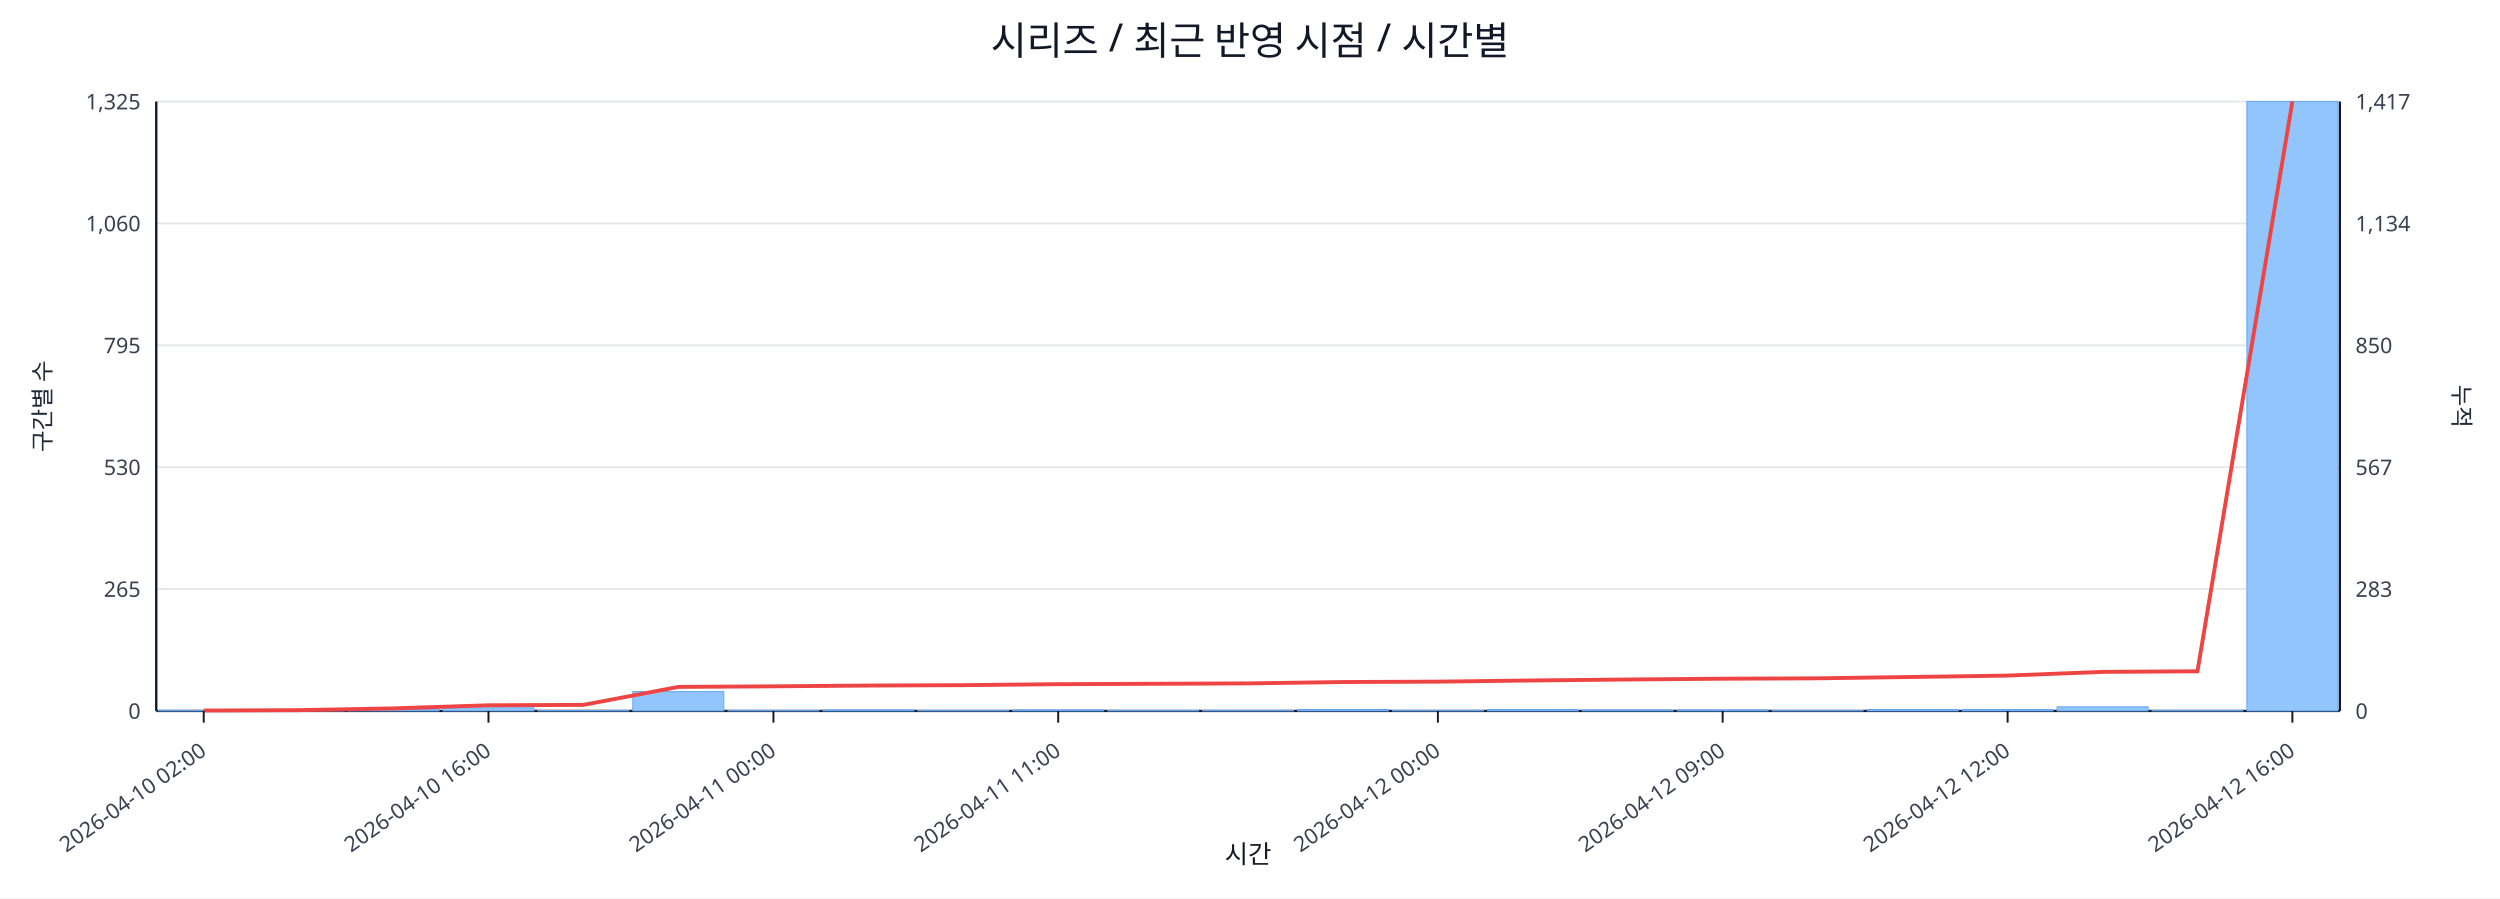
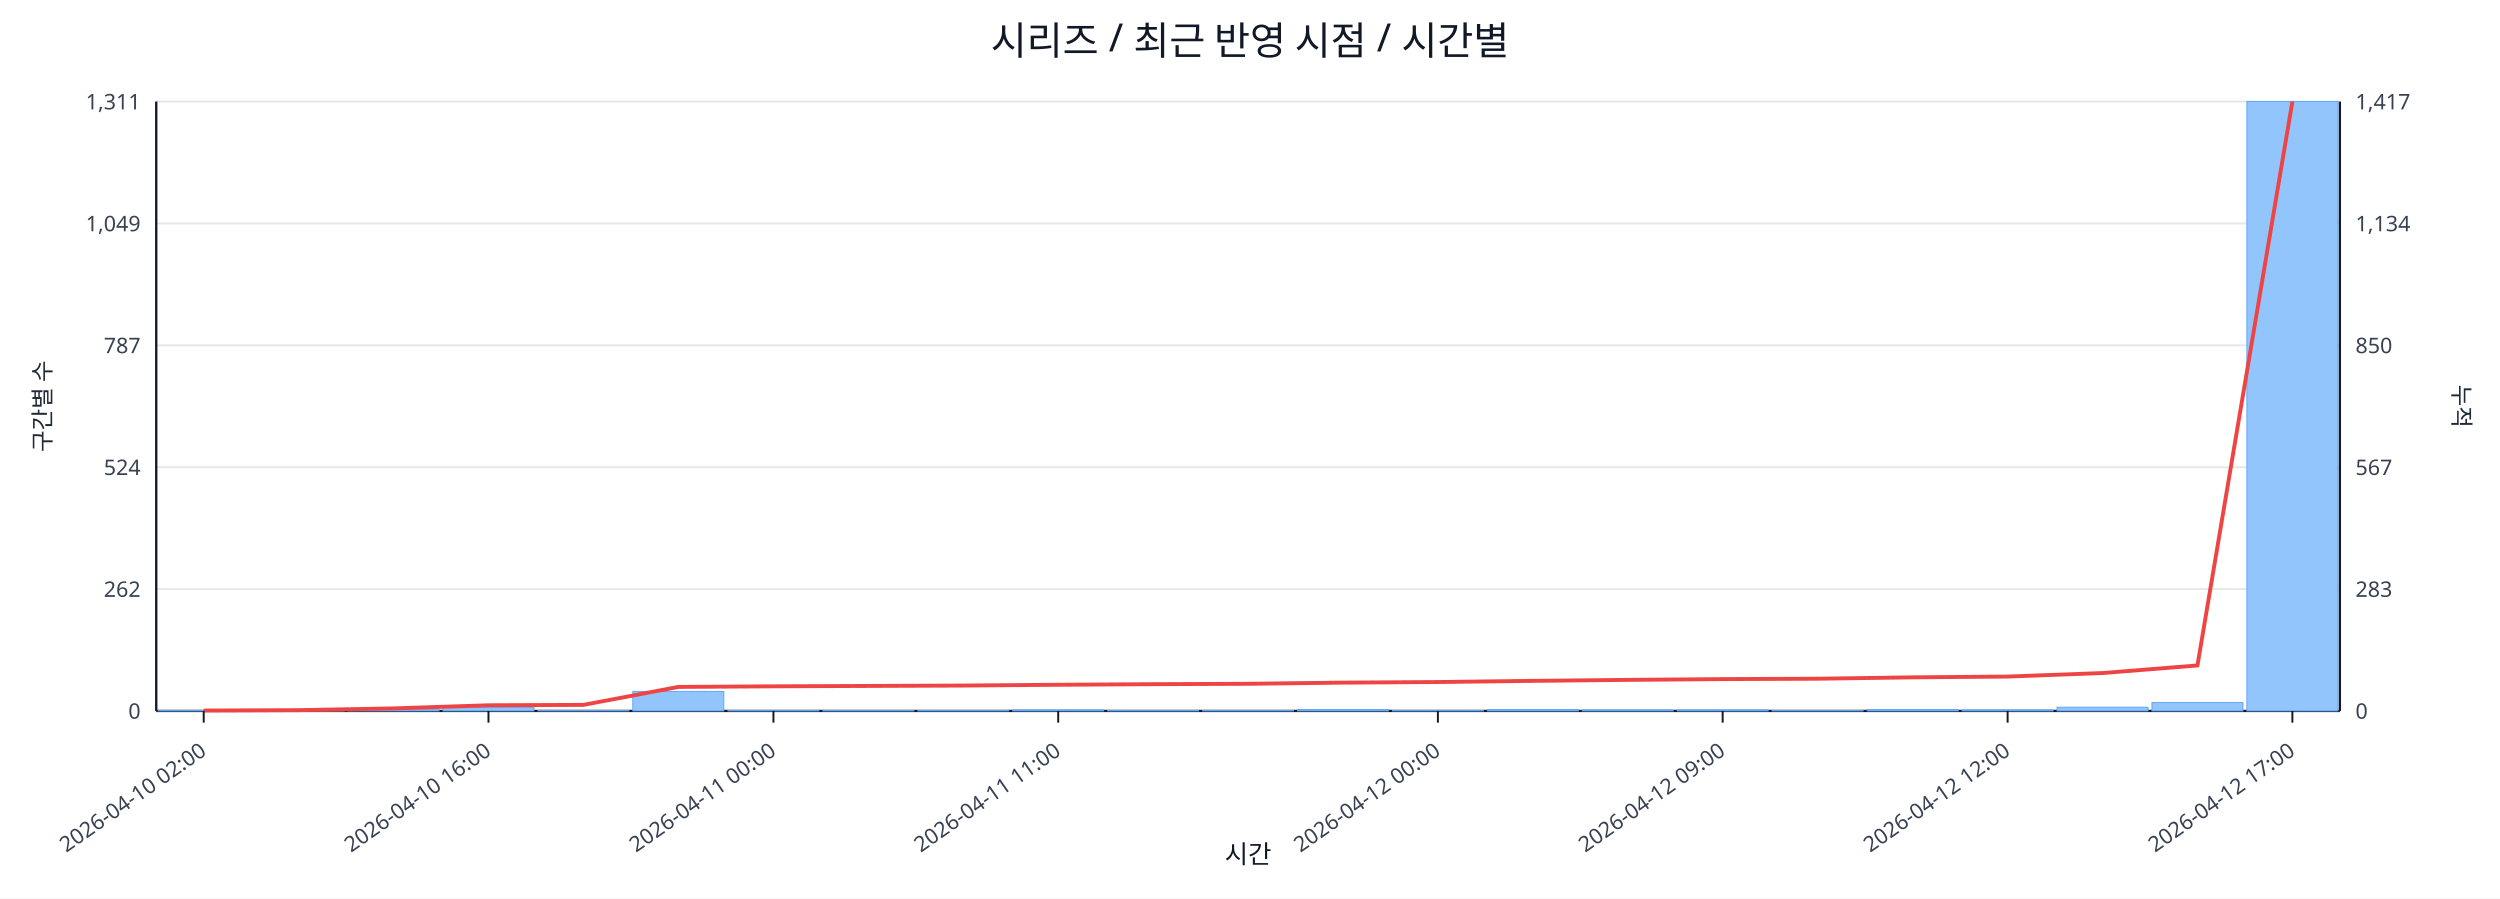
<svg xmlns="http://www.w3.org/2000/svg" width="1280" height="460" viewBox="0 0 1280 460">
  <rect x="0" y="0" width="100%" height="100%" fill="#ffffff" />
  <text x="640.0" y="28" font-size="20" text-anchor="middle" font-family="sans-serif" fill="#111827">시리즈 / 최근 반영 시점 / 시간별</text>
  <line x1="80.0" y1="52.0" x2="1198.0" y2="52.0" stroke="#e5e7eb" stroke-width="1" />
-   <text x="72.0" y="56.0" font-size="11" text-anchor="end" font-family="sans-serif" fill="#374151">1,325</text>
+   <text x="72.0" y="56.0" font-size="11" text-anchor="end" font-family="sans-serif" fill="#374151">1,311</text>
  <text x="1206.0" y="56.0" font-size="11" text-anchor="start" font-family="sans-serif" fill="#374151">1,417</text>
  <line x1="80.0" y1="114.4" x2="1198.0" y2="114.4" stroke="#e5e7eb" stroke-width="1" />
-   <text x="72.0" y="118.4" font-size="11" text-anchor="end" font-family="sans-serif" fill="#374151">1,060</text>
+   <text x="72.0" y="118.4" font-size="11" text-anchor="end" font-family="sans-serif" fill="#374151">1,049</text>
  <text x="1206.0" y="118.4" font-size="11" text-anchor="start" font-family="sans-serif" fill="#374151">1,134</text>
  <line x1="80.0" y1="176.8" x2="1198.0" y2="176.8" stroke="#e5e7eb" stroke-width="1" />
-   <text x="72.0" y="180.8" font-size="11" text-anchor="end" font-family="sans-serif" fill="#374151">795</text>
+   <text x="72.0" y="180.8" font-size="11" text-anchor="end" font-family="sans-serif" fill="#374151">787</text>
  <text x="1206.0" y="180.8" font-size="11" text-anchor="start" font-family="sans-serif" fill="#374151">850</text>
  <line x1="80.0" y1="239.2" x2="1198.0" y2="239.2" stroke="#e5e7eb" stroke-width="1" />
-   <text x="72.0" y="243.2" font-size="11" text-anchor="end" font-family="sans-serif" fill="#374151">530</text>
+   <text x="72.0" y="243.2" font-size="11" text-anchor="end" font-family="sans-serif" fill="#374151">524</text>
  <text x="1206.0" y="243.2" font-size="11" text-anchor="start" font-family="sans-serif" fill="#374151">567</text>
  <line x1="80.0" y1="301.6" x2="1198.0" y2="301.6" stroke="#e5e7eb" stroke-width="1" />
-   <text x="72.0" y="305.6" font-size="11" text-anchor="end" font-family="sans-serif" fill="#374151">265</text>
+   <text x="72.0" y="305.6" font-size="11" text-anchor="end" font-family="sans-serif" fill="#374151">262</text>
  <text x="1206.0" y="305.6" font-size="11" text-anchor="start" font-family="sans-serif" fill="#374151">283</text>
  <line x1="80.0" y1="364.0" x2="1198.0" y2="364.0" stroke="#e5e7eb" stroke-width="1" />
  <text x="72.0" y="368.0" font-size="11" text-anchor="end" font-family="sans-serif" fill="#374151">0</text>
  <text x="1206.0" y="368.0" font-size="11" text-anchor="start" font-family="sans-serif" fill="#374151">0</text>
  <line x1="80.0" y1="364.0" x2="1198.0" y2="364.0" stroke="#111827" stroke-width="1.2" />
  <line x1="80.0" y1="52.0" x2="80.0" y2="364.0" stroke="#111827" stroke-width="1.2" />
  <line x1="1198.0" y1="52.0" x2="1198.0" y2="364.0" stroke="#111827" stroke-width="1.2" />
  <rect x="81.0" y="363.8" width="46.6" height="0.2" fill="#93c5fd" stroke="#60a5fa" stroke-width="0.5" />
  <rect x="129.6" y="363.8" width="46.6" height="0.2" fill="#93c5fd" stroke="#60a5fa" stroke-width="0.5" />
-   <rect x="178.2" y="363.1" width="46.6" height="0.9" fill="#93c5fd" stroke="#60a5fa" stroke-width="0.5" />
-   <rect x="226.8" y="362.4" width="46.6" height="1.6" fill="#93c5fd" stroke="#60a5fa" stroke-width="0.5" />
+   <rect x="178.2" y="363.0" width="46.6" height="1.0" fill="#93c5fd" stroke="#60a5fa" stroke-width="0.5" />
+   <rect x="226.8" y="362.3" width="46.6" height="1.7" fill="#93c5fd" stroke="#60a5fa" stroke-width="0.5" />
  <rect x="275.4" y="363.8" width="46.6" height="0.2" fill="#93c5fd" stroke="#60a5fa" stroke-width="0.5" />
-   <rect x="324.0" y="354.1" width="46.6" height="9.9" fill="#93c5fd" stroke="#60a5fa" stroke-width="0.5" />
+   <rect x="324.0" y="354.0" width="46.6" height="10.0" fill="#93c5fd" stroke="#60a5fa" stroke-width="0.5" />
  <rect x="372.7" y="363.8" width="46.6" height="0.2" fill="#93c5fd" stroke="#60a5fa" stroke-width="0.5" />
-   <rect x="421.3" y="363.5" width="46.6" height="0.5" fill="#93c5fd" stroke="#60a5fa" stroke-width="0.5" />
+   <rect x="421.3" y="363.8" width="46.6" height="0.2" fill="#93c5fd" stroke="#60a5fa" stroke-width="0.5" />
  <rect x="469.9" y="363.8" width="46.6" height="0.2" fill="#93c5fd" stroke="#60a5fa" stroke-width="0.5" />
  <rect x="518.5" y="363.5" width="46.6" height="0.5" fill="#93c5fd" stroke="#60a5fa" stroke-width="0.5" />
  <rect x="567.1" y="363.8" width="46.6" height="0.2" fill="#93c5fd" stroke="#60a5fa" stroke-width="0.5" />
  <rect x="615.7" y="363.8" width="46.6" height="0.2" fill="#93c5fd" stroke="#60a5fa" stroke-width="0.5" />
  <rect x="664.3" y="363.3" width="46.6" height="0.7" fill="#93c5fd" stroke="#60a5fa" stroke-width="0.5" />
  <rect x="712.9" y="363.8" width="46.6" height="0.2" fill="#93c5fd" stroke="#60a5fa" stroke-width="0.5" />
  <rect x="761.5" y="363.3" width="46.6" height="0.7" fill="#93c5fd" stroke="#60a5fa" stroke-width="0.5" />
  <rect x="810.1" y="363.5" width="46.6" height="0.5" fill="#93c5fd" stroke="#60a5fa" stroke-width="0.5" />
  <rect x="858.7" y="363.5" width="46.6" height="0.5" fill="#93c5fd" stroke="#60a5fa" stroke-width="0.5" />
  <rect x="907.3" y="363.8" width="46.6" height="0.2" fill="#93c5fd" stroke="#60a5fa" stroke-width="0.5" />
  <rect x="956.0" y="363.3" width="46.6" height="0.7" fill="#93c5fd" stroke="#60a5fa" stroke-width="0.5" />
-   <rect x="1004.6" y="363.3" width="46.6" height="0.7" fill="#93c5fd" stroke="#60a5fa" stroke-width="0.5" />
-   <rect x="1053.2" y="361.9" width="46.6" height="2.1" fill="#93c5fd" stroke="#60a5fa" stroke-width="0.5" />
-   <rect x="1101.8" y="363.8" width="46.6" height="0.2" fill="#93c5fd" stroke="#60a5fa" stroke-width="0.5" />
+   <rect x="1004.6" y="363.5" width="46.6" height="0.5" fill="#93c5fd" stroke="#60a5fa" stroke-width="0.5" />
+   <rect x="1053.2" y="362.1" width="46.6" height="1.9" fill="#93c5fd" stroke="#60a5fa" stroke-width="0.5" />
+   <rect x="1101.8" y="359.7" width="46.6" height="4.3" fill="#93c5fd" stroke="#60a5fa" stroke-width="0.5" />
  <rect x="1150.4" y="52.0" width="46.6" height="312.0" fill="#93c5fd" stroke="#60a5fa" stroke-width="0.5" />
-   <polyline fill="none" stroke="#ef4444" stroke-width="2" points="104.3,363.8 152.9,363.6 201.5,362.7 250.1,361.1 298.7,360.9 347.3,351.7 396.0,351.4 444.6,351.0 493.2,350.8 541.8,350.3 590.4,350.1 639.0,349.9 687.6,349.2 736.2,349.0 784.8,348.4 833.4,347.9 882.0,347.5 930.7,347.3 979.3,346.6 1027.9,345.9 1076.5,344.0 1125.1,343.7 1173.7,52.0" />
+   <polyline fill="none" stroke="#ef4444" stroke-width="2" points="104.3,363.8 152.9,363.6 201.5,362.7 250.1,361.1 298.7,360.9 347.3,351.7 396.0,351.4 444.6,351.2 493.2,351.0 541.8,350.6 590.4,350.3 639.0,350.1 687.6,349.5 736.2,349.2 784.8,348.6 833.4,348.1 882.0,347.7 930.7,347.5 979.3,346.8 1027.9,346.4 1076.5,344.6 1125.1,340.7 1173.7,52.0" />
  <line x1="104.3" y1="364.0" x2="104.3" y2="370.0" stroke="#111827" stroke-width="1" />
  <text x="106.3" y="386.0" font-size="11" text-anchor="end" transform="rotate(-35 106.3 386.0)" font-family="sans-serif" fill="#374151">2026-04-10 02:00</text>
  <line x1="250.1" y1="364.0" x2="250.1" y2="370.0" stroke="#111827" stroke-width="1" />
  <text x="252.1" y="386.0" font-size="11" text-anchor="end" transform="rotate(-35 252.1 386.0)" font-family="sans-serif" fill="#374151">2026-04-10 16:00</text>
  <line x1="396.0" y1="364.0" x2="396.0" y2="370.0" stroke="#111827" stroke-width="1" />
  <text x="398.0" y="386.0" font-size="11" text-anchor="end" transform="rotate(-35 398.0 386.0)" font-family="sans-serif" fill="#374151">2026-04-11 00:00</text>
  <line x1="541.8" y1="364.0" x2="541.8" y2="370.0" stroke="#111827" stroke-width="1" />
  <text x="543.8" y="386.0" font-size="11" text-anchor="end" transform="rotate(-35 543.8 386.0)" font-family="sans-serif" fill="#374151">2026-04-11 11:00</text>
  <line x1="736.2" y1="364.0" x2="736.2" y2="370.0" stroke="#111827" stroke-width="1" />
  <text x="738.2" y="386.0" font-size="11" text-anchor="end" transform="rotate(-35 738.2 386.0)" font-family="sans-serif" fill="#374151">2026-04-12 00:00</text>
  <line x1="882.0" y1="364.0" x2="882.0" y2="370.0" stroke="#111827" stroke-width="1" />
  <text x="884.0" y="386.0" font-size="11" text-anchor="end" transform="rotate(-35 884.0 386.0)" font-family="sans-serif" fill="#374151">2026-04-12 09:00</text>
  <line x1="1027.9" y1="364.0" x2="1027.9" y2="370.0" stroke="#111827" stroke-width="1" />
  <text x="1029.9" y="386.0" font-size="11" text-anchor="end" transform="rotate(-35 1029.9 386.0)" font-family="sans-serif" fill="#374151">2026-04-12 12:00</text>
  <line x1="1173.7" y1="364.0" x2="1173.7" y2="370.0" stroke="#111827" stroke-width="1" />
-   <text x="1175.7" y="386.0" font-size="11" text-anchor="end" transform="rotate(-35 1175.7 386.0)" font-family="sans-serif" fill="#374151">2026-04-12 16:00</text>
+   <text x="1175.7" y="386.0" font-size="11" text-anchor="end" transform="rotate(-35 1175.7 386.0)" font-family="sans-serif" fill="#374151">2026-04-12 17:00</text>
  <text x="26" y="208.0" font-size="12" transform="rotate(-90 26 208.0)" text-anchor="middle" font-family="sans-serif" fill="#1f2937">구간별 수</text>
  <text x="1256.0" y="208.0" font-size="12" transform="rotate(90 1256.0 208.0)" text-anchor="middle" font-family="sans-serif" fill="#1f2937">누적</text>
  <text x="639.0" y="442.0" font-size="13" text-anchor="middle" font-family="sans-serif" fill="#111827">시간</text>
</svg>
